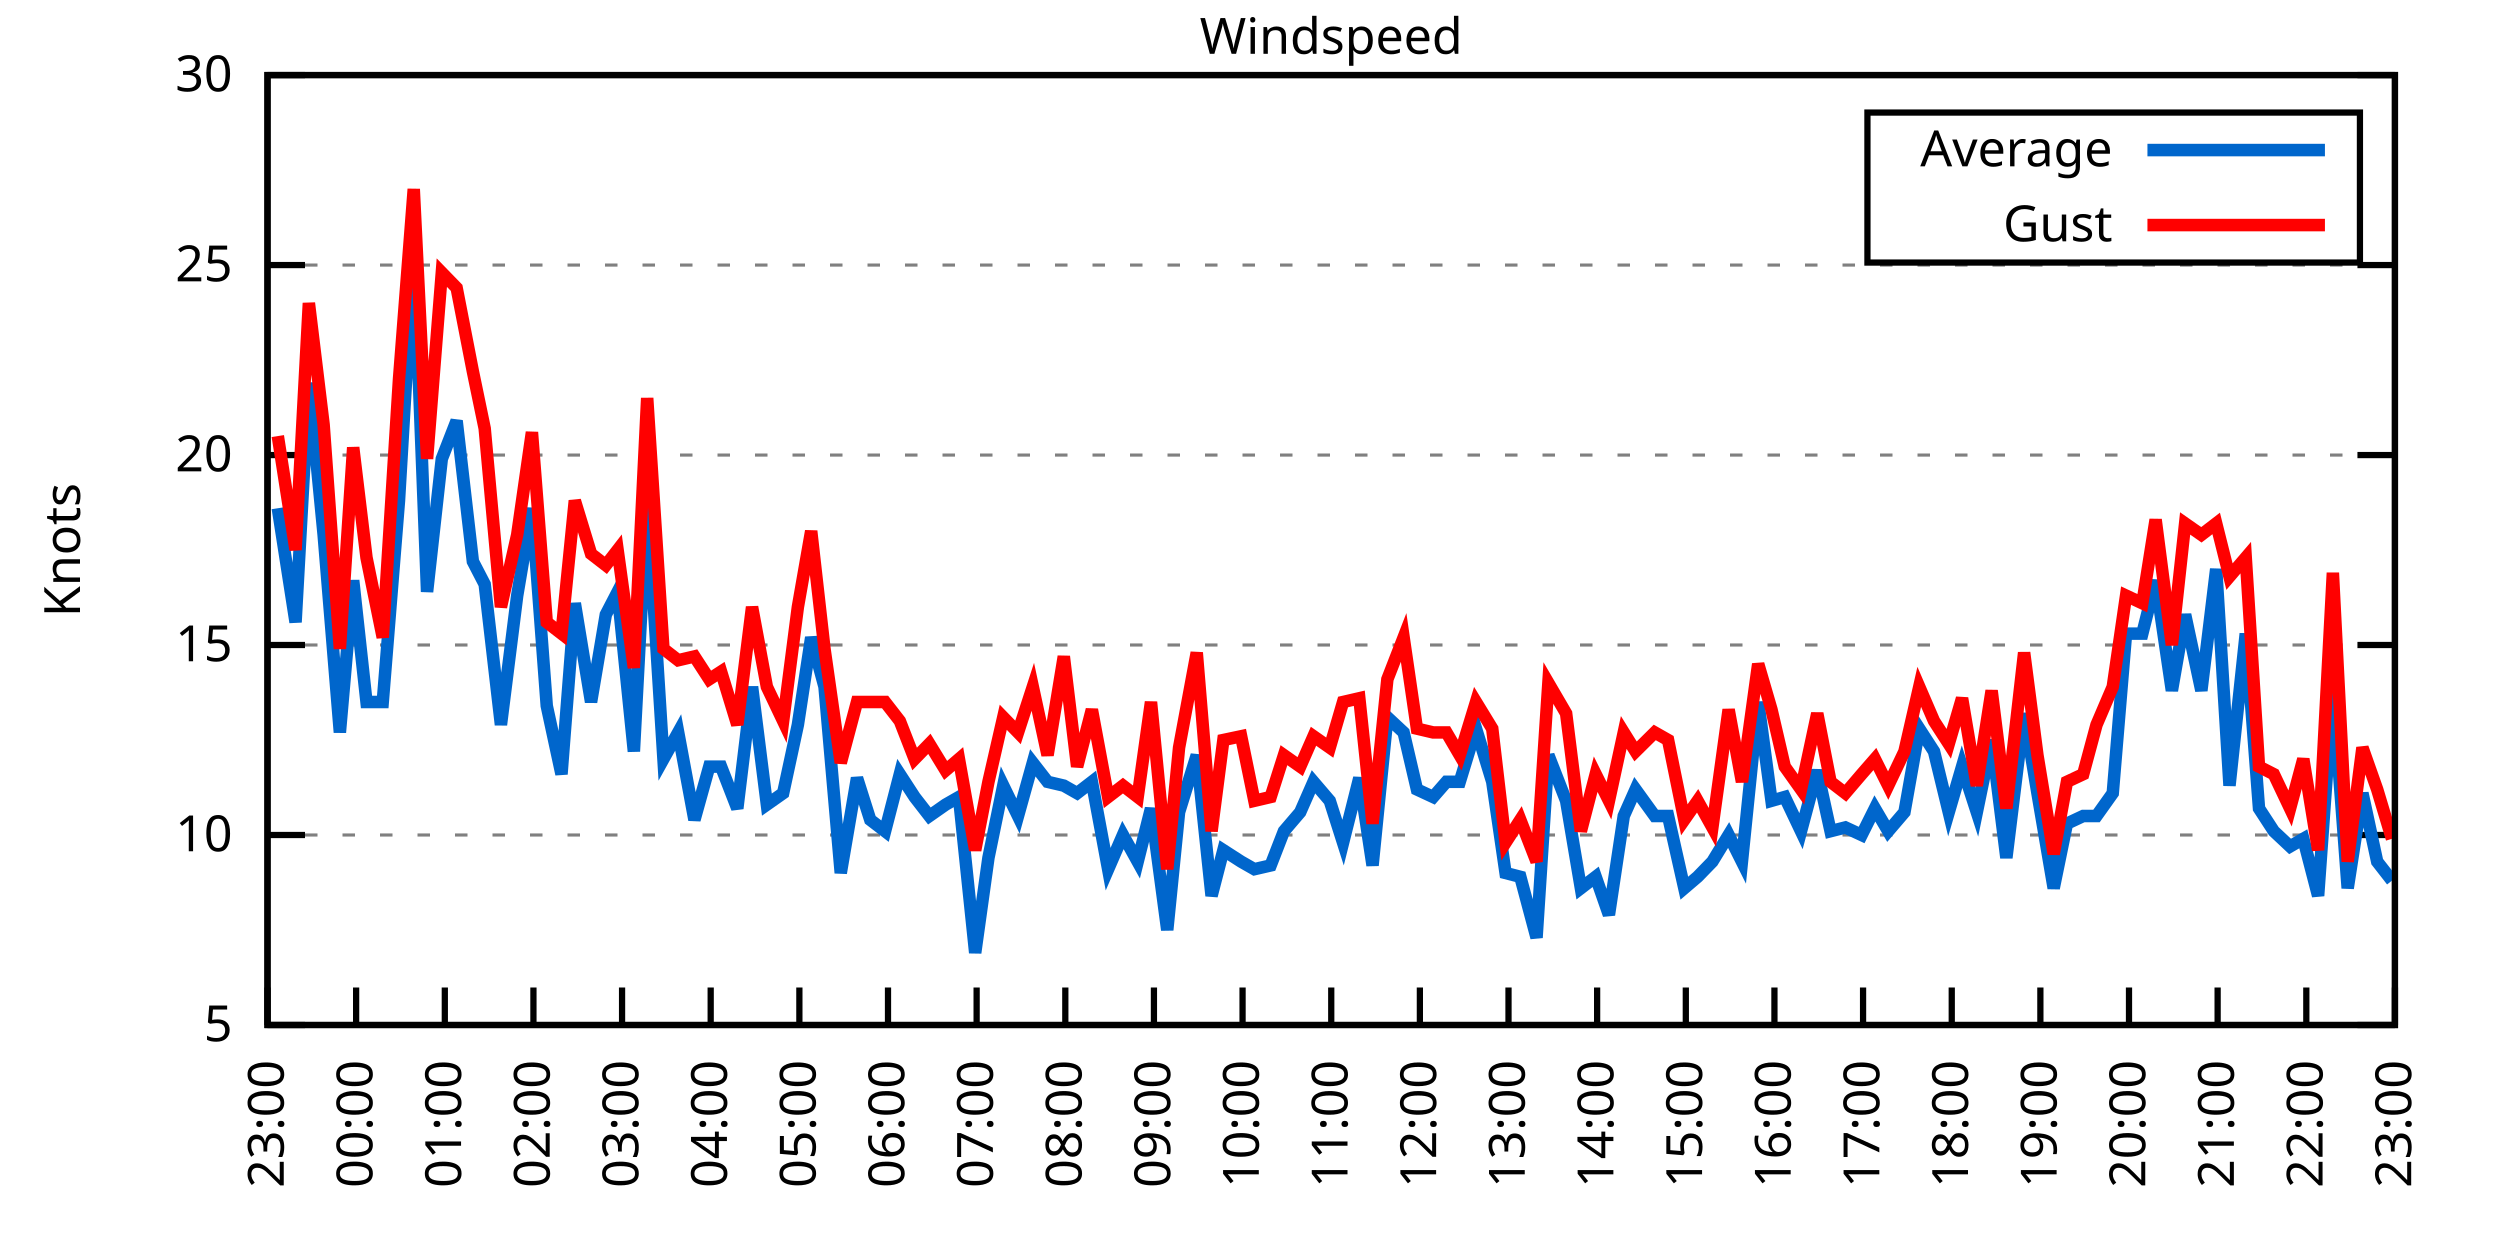
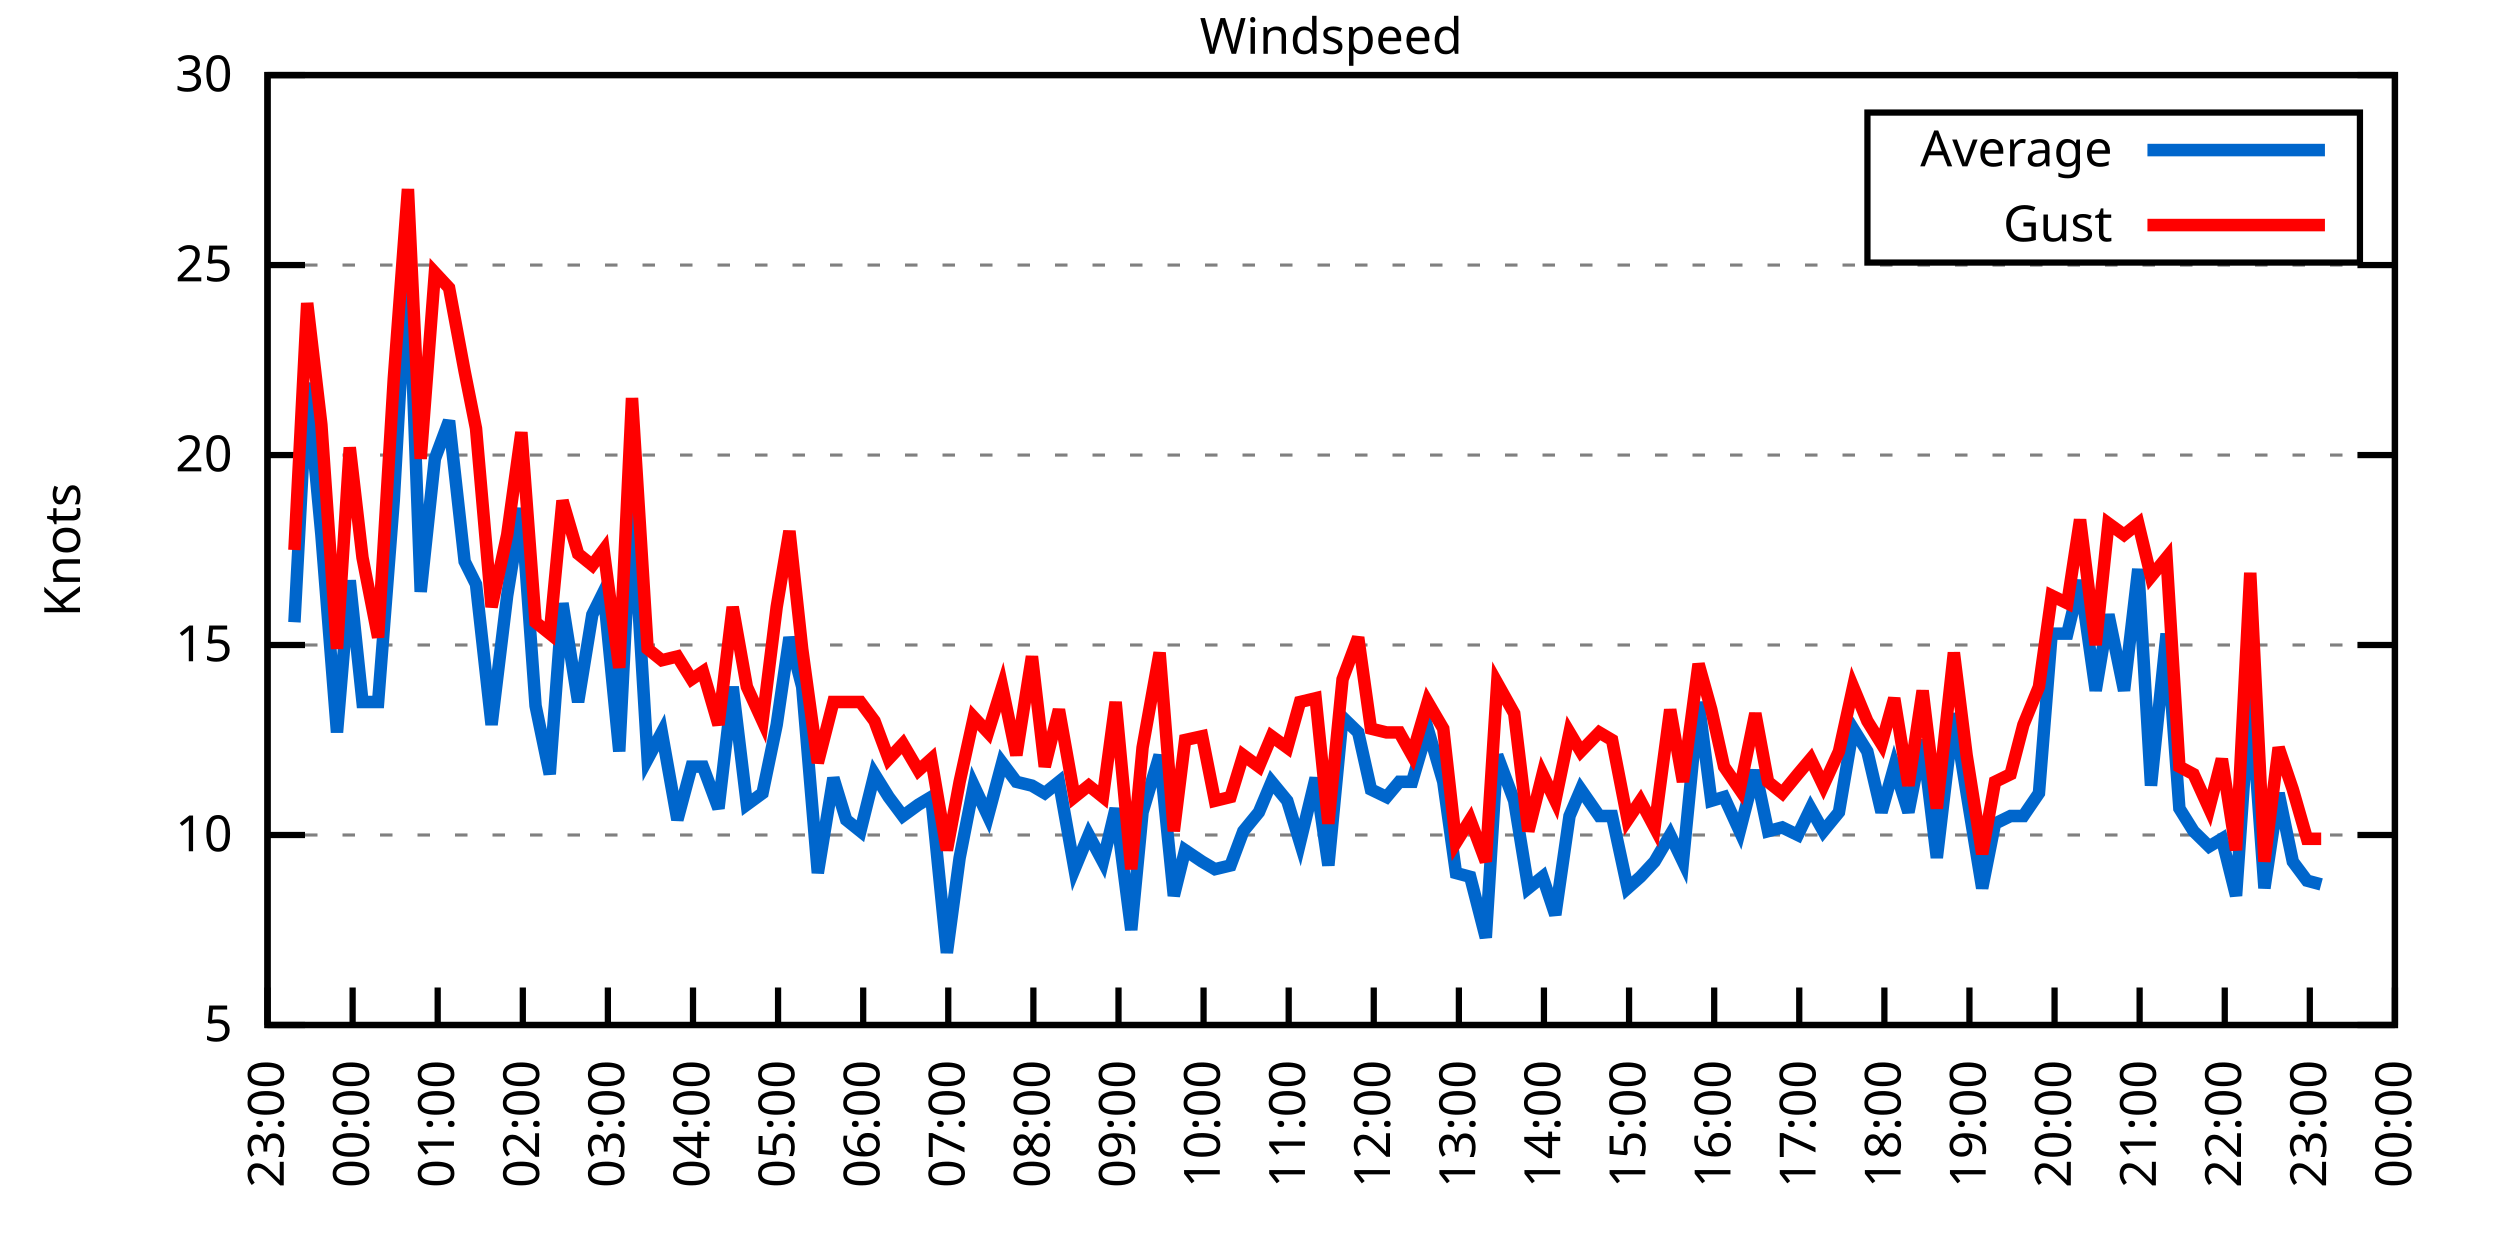
<svg xmlns="http://www.w3.org/2000/svg" xmlns:xlink="http://www.w3.org/1999/xlink" width="400" height="200" viewBox="0 0 400 200">
  <g id="gnuplot_canvas">
    <rect x="0" y="0" width="400" height="200" fill="none" />
    <defs>
      <circle id="gpDot" r="0.5" stroke-width="0.5" stroke="currentColor" />
      <path id="gpPt0" stroke-width="0.333" stroke="currentColor" d="M-1,0 h2 M0,-1 v2" />
      <path id="gpPt1" stroke-width="0.333" stroke="currentColor" d="M-1,-1 L1,1 M1,-1 L-1,1" />
      <path id="gpPt2" stroke-width="0.333" stroke="currentColor" d="M-1,0 L1,0 M0,-1 L0,1 M-1,-1 L1,1 M-1,1 L1,-1" />
      <rect id="gpPt3" stroke-width="0.333" stroke="currentColor" x="-1" y="-1" width="2" height="2" />
      <rect id="gpPt4" stroke-width="0.333" stroke="currentColor" fill="currentColor" x="-1" y="-1" width="2" height="2" />
      <circle id="gpPt5" stroke-width="0.333" stroke="currentColor" cx="0" cy="0" r="1" />
      <use xlink:href="#gpPt5" id="gpPt6" fill="currentColor" stroke="none" />
      <path id="gpPt7" stroke-width="0.333" stroke="currentColor" d="M0,-1.33 L-1.33,0.67 L1.33,0.67 z" />
      <use xlink:href="#gpPt7" id="gpPt8" fill="currentColor" stroke="none" />
      <use xlink:href="#gpPt7" id="gpPt9" stroke="currentColor" transform="rotate(180)" />
      <use xlink:href="#gpPt9" id="gpPt10" fill="currentColor" stroke="none" />
      <use xlink:href="#gpPt3" id="gpPt11" stroke="currentColor" transform="rotate(45)" />
      <use xlink:href="#gpPt11" id="gpPt12" fill="currentColor" stroke="none" />
      <path id="gpPt13" stroke-width="0.333" stroke="currentColor" d="M0,1.330 L1.265,0.411 L0.782,-1.067 L-0.782,-1.076 L-1.265,0.411 z" />
      <use xlink:href="#gpPt13" id="gpPt14" fill="currentColor" stroke="none" />
      <filter id="textbox" filterUnits="objectBoundingBox" x="0" y="0" height="1" width="1">
        <feFlood flood-color="white" flood-opacity="1" result="bgnd" />
        <feComposite in="SourceGraphic" in2="bgnd" operator="atop" />
      </filter>
      <filter id="greybox" filterUnits="objectBoundingBox" x="0" y="0" height="1" width="1">
        <feFlood flood-color="lightgrey" flood-opacity="1" result="grey" />
        <feComposite in="SourceGraphic" in2="grey" operator="atop" />
      </filter>
    </defs>
    <g fill="none" color="white" stroke="currentColor" stroke-width="1.00" stroke-linecap="butt" stroke-linejoin="miter">
</g>
    <g fill="none" color="black" stroke="currentColor" stroke-width="1.00" stroke-linecap="butt" stroke-linejoin="miter">
      <g stroke="none" shape-rendering="crispEdges">
        <polygon fill="rgb(255, 255, 255)" points="42.80,164.00 383.18,164.00 383.18,12.02 42.80,12.02 " />
      </g>
    </g>
    <g fill="none" color="black" stroke="currentColor" stroke-width="1.00" stroke-linecap="butt" stroke-linejoin="miter">
</g>
    <g fill="none" color="black" stroke="black" stroke-width="0.50" stroke-linecap="butt" stroke-linejoin="miter">
</g>
    <g fill="none" color="gray" stroke="currentColor" stroke-width="0.50" stroke-linecap="butt" stroke-linejoin="miter">
      <path stroke="gray" stroke-dasharray="2,4" class="gridline" d="M42.80,164.00 L383.19,164.00  " />
    </g>
    <g fill="none" color="gray" stroke="gray" stroke-width="1.00" stroke-linecap="butt" stroke-linejoin="miter">
</g>
    <g fill="none" color="black" stroke="currentColor" stroke-width="1.00" stroke-linecap="butt" stroke-linejoin="miter">
      <path stroke="black" d="M42.80,164.00 L48.80,164.00 M383.19,164.00 L377.19,164.00  " />
      <g transform="translate(37.20,166.60)" stroke="none" fill="black" font-family="Sans" font-size="8.00" text-anchor="end">
        <text>
          <tspan font-family="Sans"> 5</tspan>
        </text>
      </g>
    </g>
    <g fill="none" color="black" stroke="currentColor" stroke-width="1.00" stroke-linecap="butt" stroke-linejoin="miter">
</g>
    <g fill="none" color="black" stroke="black" stroke-width="0.50" stroke-linecap="butt" stroke-linejoin="miter">
</g>
    <g fill="none" color="gray" stroke="currentColor" stroke-width="0.50" stroke-linecap="butt" stroke-linejoin="miter">
      <path stroke="gray" stroke-dasharray="2,4" class="gridline" d="M42.80,133.60 L383.19,133.60  " />
    </g>
    <g fill="none" color="gray" stroke="gray" stroke-width="1.00" stroke-linecap="butt" stroke-linejoin="miter">
</g>
    <g fill="none" color="black" stroke="currentColor" stroke-width="1.00" stroke-linecap="butt" stroke-linejoin="miter">
      <path stroke="black" d="M42.80,133.60 L48.80,133.60 M383.19,133.60 L377.19,133.60  " />
      <g transform="translate(37.20,136.20)" stroke="none" fill="black" font-family="Sans" font-size="8.00" text-anchor="end">
        <text>
          <tspan font-family="Sans"> 10</tspan>
        </text>
      </g>
    </g>
    <g fill="none" color="black" stroke="currentColor" stroke-width="1.00" stroke-linecap="butt" stroke-linejoin="miter">
</g>
    <g fill="none" color="black" stroke="black" stroke-width="0.50" stroke-linecap="butt" stroke-linejoin="miter">
</g>
    <g fill="none" color="gray" stroke="currentColor" stroke-width="0.50" stroke-linecap="butt" stroke-linejoin="miter">
      <path stroke="gray" stroke-dasharray="2,4" class="gridline" d="M42.80,103.20 L383.19,103.20  " />
    </g>
    <g fill="none" color="gray" stroke="gray" stroke-width="1.00" stroke-linecap="butt" stroke-linejoin="miter">
</g>
    <g fill="none" color="black" stroke="currentColor" stroke-width="1.00" stroke-linecap="butt" stroke-linejoin="miter">
      <path stroke="black" d="M42.80,103.20 L48.80,103.20 M383.19,103.20 L377.19,103.20  " />
      <g transform="translate(37.20,105.80)" stroke="none" fill="black" font-family="Sans" font-size="8.00" text-anchor="end">
        <text>
          <tspan font-family="Sans"> 15</tspan>
        </text>
      </g>
    </g>
    <g fill="none" color="black" stroke="currentColor" stroke-width="1.00" stroke-linecap="butt" stroke-linejoin="miter">
</g>
    <g fill="none" color="black" stroke="black" stroke-width="0.50" stroke-linecap="butt" stroke-linejoin="miter">
</g>
    <g fill="none" color="gray" stroke="currentColor" stroke-width="0.50" stroke-linecap="butt" stroke-linejoin="miter">
      <path stroke="gray" stroke-dasharray="2,4" class="gridline" d="M42.80,72.81 L383.19,72.81  " />
    </g>
    <g fill="none" color="gray" stroke="gray" stroke-width="1.00" stroke-linecap="butt" stroke-linejoin="miter">
</g>
    <g fill="none" color="black" stroke="currentColor" stroke-width="1.00" stroke-linecap="butt" stroke-linejoin="miter">
      <path stroke="black" d="M42.80,72.81 L48.80,72.81 M383.19,72.81 L377.19,72.81  " />
      <g transform="translate(37.20,75.41)" stroke="none" fill="black" font-family="Sans" font-size="8.00" text-anchor="end">
        <text>
          <tspan font-family="Sans"> 20</tspan>
        </text>
      </g>
    </g>
    <g fill="none" color="black" stroke="currentColor" stroke-width="1.00" stroke-linecap="butt" stroke-linejoin="miter">
</g>
    <g fill="none" color="black" stroke="black" stroke-width="0.50" stroke-linecap="butt" stroke-linejoin="miter">
</g>
    <g fill="none" color="gray" stroke="currentColor" stroke-width="0.50" stroke-linecap="butt" stroke-linejoin="miter">
      <path stroke="gray" stroke-dasharray="2,4" class="gridline" d="M42.80,42.41 L383.19,42.41  " />
    </g>
    <g fill="none" color="gray" stroke="gray" stroke-width="1.00" stroke-linecap="butt" stroke-linejoin="miter">
</g>
    <g fill="none" color="black" stroke="currentColor" stroke-width="1.00" stroke-linecap="butt" stroke-linejoin="miter">
      <path stroke="black" d="M42.80,42.41 L48.80,42.41 M383.19,42.41 L377.19,42.41  " />
      <g transform="translate(37.20,45.01)" stroke="none" fill="black" font-family="Sans" font-size="8.00" text-anchor="end">
        <text>
          <tspan font-family="Sans"> 25</tspan>
        </text>
      </g>
    </g>
    <g fill="none" color="black" stroke="currentColor" stroke-width="1.00" stroke-linecap="butt" stroke-linejoin="miter">
</g>
    <g fill="none" color="black" stroke="black" stroke-width="0.50" stroke-linecap="butt" stroke-linejoin="miter">
</g>
    <g fill="none" color="gray" stroke="currentColor" stroke-width="0.50" stroke-linecap="butt" stroke-linejoin="miter">
      <path stroke="gray" stroke-dasharray="2,4" class="gridline" d="M42.80,12.01 L383.19,12.01  " />
    </g>
    <g fill="none" color="gray" stroke="gray" stroke-width="1.00" stroke-linecap="butt" stroke-linejoin="miter">
</g>
    <g fill="none" color="black" stroke="currentColor" stroke-width="1.00" stroke-linecap="butt" stroke-linejoin="miter">
      <path stroke="black" d="M42.80,12.01 L48.80,12.01 M383.19,12.01 L377.19,12.01  " />
      <g transform="translate(37.20,14.61)" stroke="none" fill="black" font-family="Sans" font-size="8.00" text-anchor="end">
        <text>
          <tspan font-family="Sans"> 30</tspan>
        </text>
      </g>
    </g>
    <g fill="none" color="black" stroke="currentColor" stroke-width="1.00" stroke-linecap="butt" stroke-linejoin="miter">
      <path stroke="black" d="M42.80,164.00 L42.80,158.00  " />
      <g transform="translate(45.40,169.60) rotate(270.00)" stroke="none" fill="black" font-family="Sans" font-size="8.00" text-anchor="end">
        <text>
          <tspan font-family="Sans">23:00</tspan>
        </text>
      </g>
    </g>
    <g fill="none" color="black" stroke="currentColor" stroke-width="1.00" stroke-linecap="butt" stroke-linejoin="miter">
-       <path stroke="black" d="M56.98,164.00 L56.98,158.00  " />
-       <g transform="translate(59.58,169.60) rotate(270.00)" stroke="none" fill="black" font-family="Sans" font-size="8.00" text-anchor="end">
+       <path stroke="black" d="M56.42,164.00 L56.42,158.00  " />
+       <g transform="translate(59.02,169.60) rotate(270.00)" stroke="none" fill="black" font-family="Sans" font-size="8.00" text-anchor="end">
        <text>
          <tspan font-family="Sans">00:00</tspan>
        </text>
      </g>
    </g>
    <g fill="none" color="black" stroke="currentColor" stroke-width="1.00" stroke-linecap="butt" stroke-linejoin="miter">
-       <path stroke="black" d="M71.17,164.00 L71.17,158.00  " />
-       <g transform="translate(73.77,169.60) rotate(270.00)" stroke="none" fill="black" font-family="Sans" font-size="8.00" text-anchor="end">
+       <path stroke="black" d="M70.03,164.00 L70.03,158.00  " />
+       <g transform="translate(72.63,169.60) rotate(270.00)" stroke="none" fill="black" font-family="Sans" font-size="8.00" text-anchor="end">
        <text>
          <tspan font-family="Sans">01:00</tspan>
        </text>
      </g>
    </g>
    <g fill="none" color="black" stroke="currentColor" stroke-width="1.00" stroke-linecap="butt" stroke-linejoin="miter">
-       <path stroke="black" d="M85.35,164.00 L85.35,158.00  " />
-       <g transform="translate(87.95,169.60) rotate(270.00)" stroke="none" fill="black" font-family="Sans" font-size="8.00" text-anchor="end">
+       <path stroke="black" d="M83.65,164.00 L83.65,158.00  " />
+       <g transform="translate(86.25,169.60) rotate(270.00)" stroke="none" fill="black" font-family="Sans" font-size="8.00" text-anchor="end">
        <text>
          <tspan font-family="Sans">02:00</tspan>
        </text>
      </g>
    </g>
    <g fill="none" color="black" stroke="currentColor" stroke-width="1.00" stroke-linecap="butt" stroke-linejoin="miter">
-       <path stroke="black" d="M99.53,164.00 L99.53,158.00  " />
-       <g transform="translate(102.13,169.60) rotate(270.00)" stroke="none" fill="black" font-family="Sans" font-size="8.00" text-anchor="end">
+       <path stroke="black" d="M97.26,164.00 L97.26,158.00  " />
+       <g transform="translate(99.86,169.60) rotate(270.00)" stroke="none" fill="black" font-family="Sans" font-size="8.00" text-anchor="end">
        <text>
          <tspan font-family="Sans">03:00</tspan>
        </text>
      </g>
    </g>
    <g fill="none" color="black" stroke="currentColor" stroke-width="1.00" stroke-linecap="butt" stroke-linejoin="miter">
-       <path stroke="black" d="M113.71,164.00 L113.71,158.00  " />
-       <g transform="translate(116.31,169.60) rotate(270.00)" stroke="none" fill="black" font-family="Sans" font-size="8.00" text-anchor="end">
+       <path stroke="black" d="M110.88,164.00 L110.88,158.00  " />
+       <g transform="translate(113.48,169.60) rotate(270.00)" stroke="none" fill="black" font-family="Sans" font-size="8.00" text-anchor="end">
        <text>
          <tspan font-family="Sans">04:00</tspan>
        </text>
      </g>
    </g>
    <g fill="none" color="black" stroke="currentColor" stroke-width="1.00" stroke-linecap="butt" stroke-linejoin="miter">
-       <path stroke="black" d="M127.90,164.00 L127.90,158.00  " />
-       <g transform="translate(130.50,169.60) rotate(270.00)" stroke="none" fill="black" font-family="Sans" font-size="8.00" text-anchor="end">
+       <path stroke="black" d="M124.49,164.00 L124.49,158.00  " />
+       <g transform="translate(127.09,169.60) rotate(270.00)" stroke="none" fill="black" font-family="Sans" font-size="8.00" text-anchor="end">
        <text>
          <tspan font-family="Sans">05:00</tspan>
        </text>
      </g>
    </g>
    <g fill="none" color="black" stroke="currentColor" stroke-width="1.00" stroke-linecap="butt" stroke-linejoin="miter">
-       <path stroke="black" d="M142.08,164.00 L142.08,158.00  " />
-       <g transform="translate(144.68,169.60) rotate(270.00)" stroke="none" fill="black" font-family="Sans" font-size="8.00" text-anchor="end">
+       <path stroke="black" d="M138.11,164.00 L138.11,158.00  " />
+       <g transform="translate(140.71,169.60) rotate(270.00)" stroke="none" fill="black" font-family="Sans" font-size="8.00" text-anchor="end">
        <text>
          <tspan font-family="Sans">06:00</tspan>
        </text>
      </g>
    </g>
    <g fill="none" color="black" stroke="currentColor" stroke-width="1.00" stroke-linecap="butt" stroke-linejoin="miter">
-       <path stroke="black" d="M156.26,164.00 L156.26,158.00  " />
-       <g transform="translate(158.86,169.60) rotate(270.00)" stroke="none" fill="black" font-family="Sans" font-size="8.00" text-anchor="end">
+       <path stroke="black" d="M151.72,164.00 L151.72,158.00  " />
+       <g transform="translate(154.32,169.60) rotate(270.00)" stroke="none" fill="black" font-family="Sans" font-size="8.00" text-anchor="end">
        <text>
          <tspan font-family="Sans">07:00</tspan>
        </text>
      </g>
    </g>
    <g fill="none" color="black" stroke="currentColor" stroke-width="1.00" stroke-linecap="butt" stroke-linejoin="miter">
-       <path stroke="black" d="M170.45,164.00 L170.45,158.00  " />
-       <g transform="translate(173.05,169.60) rotate(270.00)" stroke="none" fill="black" font-family="Sans" font-size="8.00" text-anchor="end">
+       <path stroke="black" d="M165.34,164.00 L165.34,158.00  " />
+       <g transform="translate(167.94,169.60) rotate(270.00)" stroke="none" fill="black" font-family="Sans" font-size="8.00" text-anchor="end">
        <text>
          <tspan font-family="Sans">08:00</tspan>
        </text>
      </g>
    </g>
    <g fill="none" color="black" stroke="currentColor" stroke-width="1.00" stroke-linecap="butt" stroke-linejoin="miter">
-       <path stroke="black" d="M184.63,164.00 L184.63,158.00  " />
-       <g transform="translate(187.23,169.60) rotate(270.00)" stroke="none" fill="black" font-family="Sans" font-size="8.00" text-anchor="end">
+       <path stroke="black" d="M178.96,164.00 L178.96,158.00  " />
+       <g transform="translate(181.56,169.60) rotate(270.00)" stroke="none" fill="black" font-family="Sans" font-size="8.00" text-anchor="end">
        <text>
          <tspan font-family="Sans">09:00</tspan>
        </text>
      </g>
    </g>
    <g fill="none" color="black" stroke="currentColor" stroke-width="1.00" stroke-linecap="butt" stroke-linejoin="miter">
-       <path stroke="black" d="M198.81,164.00 L198.81,158.00  " />
-       <g transform="translate(201.41,169.60) rotate(270.00)" stroke="none" fill="black" font-family="Sans" font-size="8.00" text-anchor="end">
+       <path stroke="black" d="M192.57,164.00 L192.57,158.00  " />
+       <g transform="translate(195.17,169.60) rotate(270.00)" stroke="none" fill="black" font-family="Sans" font-size="8.00" text-anchor="end">
        <text>
          <tspan font-family="Sans">10:00</tspan>
        </text>
      </g>
    </g>
    <g fill="none" color="black" stroke="currentColor" stroke-width="1.00" stroke-linecap="butt" stroke-linejoin="miter">
-       <path stroke="black" d="M213.00,164.00 L213.00,158.00  " />
-       <g transform="translate(215.60,169.60) rotate(270.00)" stroke="none" fill="black" font-family="Sans" font-size="8.00" text-anchor="end">
+       <path stroke="black" d="M206.19,164.00 L206.19,158.00  " />
+       <g transform="translate(208.79,169.60) rotate(270.00)" stroke="none" fill="black" font-family="Sans" font-size="8.00" text-anchor="end">
        <text>
          <tspan font-family="Sans">11:00</tspan>
        </text>
      </g>
    </g>
    <g fill="none" color="black" stroke="currentColor" stroke-width="1.00" stroke-linecap="butt" stroke-linejoin="miter">
-       <path stroke="black" d="M227.18,164.00 L227.18,158.00  " />
-       <g transform="translate(229.78,169.60) rotate(270.00)" stroke="none" fill="black" font-family="Sans" font-size="8.00" text-anchor="end">
+       <path stroke="black" d="M219.80,164.00 L219.80,158.00  " />
+       <g transform="translate(222.40,169.60) rotate(270.00)" stroke="none" fill="black" font-family="Sans" font-size="8.00" text-anchor="end">
        <text>
          <tspan font-family="Sans">12:00</tspan>
        </text>
      </g>
    </g>
    <g fill="none" color="black" stroke="currentColor" stroke-width="1.00" stroke-linecap="butt" stroke-linejoin="miter">
-       <path stroke="black" d="M241.36,164.00 L241.36,158.00  " />
-       <g transform="translate(243.96,169.60) rotate(270.00)" stroke="none" fill="black" font-family="Sans" font-size="8.00" text-anchor="end">
+       <path stroke="black" d="M233.42,164.00 L233.42,158.00  " />
+       <g transform="translate(236.02,169.60) rotate(270.00)" stroke="none" fill="black" font-family="Sans" font-size="8.00" text-anchor="end">
        <text>
          <tspan font-family="Sans">13:00</tspan>
        </text>
      </g>
    </g>
    <g fill="none" color="black" stroke="currentColor" stroke-width="1.00" stroke-linecap="butt" stroke-linejoin="miter">
-       <path stroke="black" d="M255.54,164.00 L255.54,158.00  " />
-       <g transform="translate(258.14,169.60) rotate(270.00)" stroke="none" fill="black" font-family="Sans" font-size="8.00" text-anchor="end">
+       <path stroke="black" d="M247.03,164.00 L247.03,158.00  " />
+       <g transform="translate(249.63,169.60) rotate(270.00)" stroke="none" fill="black" font-family="Sans" font-size="8.00" text-anchor="end">
        <text>
          <tspan font-family="Sans">14:00</tspan>
        </text>
      </g>
    </g>
    <g fill="none" color="black" stroke="currentColor" stroke-width="1.00" stroke-linecap="butt" stroke-linejoin="miter">
-       <path stroke="black" d="M269.73,164.00 L269.73,158.00  " />
-       <g transform="translate(272.33,169.60) rotate(270.00)" stroke="none" fill="black" font-family="Sans" font-size="8.00" text-anchor="end">
+       <path stroke="black" d="M260.65,164.00 L260.65,158.00  " />
+       <g transform="translate(263.25,169.60) rotate(270.00)" stroke="none" fill="black" font-family="Sans" font-size="8.00" text-anchor="end">
        <text>
          <tspan font-family="Sans">15:00</tspan>
        </text>
      </g>
    </g>
    <g fill="none" color="black" stroke="currentColor" stroke-width="1.00" stroke-linecap="butt" stroke-linejoin="miter">
-       <path stroke="black" d="M283.91,164.00 L283.91,158.00  " />
-       <g transform="translate(286.51,169.60) rotate(270.00)" stroke="none" fill="black" font-family="Sans" font-size="8.00" text-anchor="end">
+       <path stroke="black" d="M274.27,164.00 L274.27,158.00  " />
+       <g transform="translate(276.87,169.60) rotate(270.00)" stroke="none" fill="black" font-family="Sans" font-size="8.00" text-anchor="end">
        <text>
          <tspan font-family="Sans">16:00</tspan>
        </text>
      </g>
    </g>
    <g fill="none" color="black" stroke="currentColor" stroke-width="1.00" stroke-linecap="butt" stroke-linejoin="miter">
-       <path stroke="black" d="M298.09,164.00 L298.09,158.00  " />
-       <g transform="translate(300.69,169.60) rotate(270.00)" stroke="none" fill="black" font-family="Sans" font-size="8.00" text-anchor="end">
+       <path stroke="black" d="M287.88,164.00 L287.88,158.00  " />
+       <g transform="translate(290.48,169.60) rotate(270.00)" stroke="none" fill="black" font-family="Sans" font-size="8.00" text-anchor="end">
        <text>
          <tspan font-family="Sans">17:00</tspan>
        </text>
      </g>
    </g>
    <g fill="none" color="black" stroke="currentColor" stroke-width="1.00" stroke-linecap="butt" stroke-linejoin="miter">
-       <path stroke="black" d="M312.28,164.00 L312.28,158.00  " />
-       <g transform="translate(314.88,169.60) rotate(270.00)" stroke="none" fill="black" font-family="Sans" font-size="8.00" text-anchor="end">
+       <path stroke="black" d="M301.50,164.00 L301.50,158.00  " />
+       <g transform="translate(304.10,169.60) rotate(270.00)" stroke="none" fill="black" font-family="Sans" font-size="8.00" text-anchor="end">
        <text>
          <tspan font-family="Sans">18:00</tspan>
        </text>
      </g>
    </g>
    <g fill="none" color="black" stroke="currentColor" stroke-width="1.00" stroke-linecap="butt" stroke-linejoin="miter">
-       <path stroke="black" d="M326.46,164.00 L326.46,158.00  " />
-       <g transform="translate(329.06,169.60) rotate(270.00)" stroke="none" fill="black" font-family="Sans" font-size="8.00" text-anchor="end">
+       <path stroke="black" d="M315.11,164.00 L315.11,158.00  " />
+       <g transform="translate(317.71,169.60) rotate(270.00)" stroke="none" fill="black" font-family="Sans" font-size="8.00" text-anchor="end">
        <text>
          <tspan font-family="Sans">19:00</tspan>
        </text>
      </g>
    </g>
    <g fill="none" color="black" stroke="currentColor" stroke-width="1.00" stroke-linecap="butt" stroke-linejoin="miter">
-       <path stroke="black" d="M340.64,164.00 L340.64,158.00  " />
-       <g transform="translate(343.24,169.60) rotate(270.00)" stroke="none" fill="black" font-family="Sans" font-size="8.00" text-anchor="end">
+       <path stroke="black" d="M328.73,164.00 L328.73,158.00  " />
+       <g transform="translate(331.33,169.60) rotate(270.00)" stroke="none" fill="black" font-family="Sans" font-size="8.00" text-anchor="end">
        <text>
          <tspan font-family="Sans">20:00</tspan>
        </text>
      </g>
    </g>
    <g fill="none" color="black" stroke="currentColor" stroke-width="1.00" stroke-linecap="butt" stroke-linejoin="miter">
-       <path stroke="black" d="M354.82,164.00 L354.82,158.00  " />
-       <g transform="translate(357.42,169.60) rotate(270.00)" stroke="none" fill="black" font-family="Sans" font-size="8.00" text-anchor="end">
+       <path stroke="black" d="M342.34,164.00 L342.34,158.00  " />
+       <g transform="translate(344.94,169.60) rotate(270.00)" stroke="none" fill="black" font-family="Sans" font-size="8.00" text-anchor="end">
        <text>
          <tspan font-family="Sans">21:00</tspan>
        </text>
      </g>
    </g>
    <g fill="none" color="black" stroke="currentColor" stroke-width="1.00" stroke-linecap="butt" stroke-linejoin="miter">
-       <path stroke="black" d="M369.01,164.00 L369.01,158.00  " />
-       <g transform="translate(371.61,169.60) rotate(270.00)" stroke="none" fill="black" font-family="Sans" font-size="8.00" text-anchor="end">
+       <path stroke="black" d="M355.96,164.00 L355.96,158.00  " />
+       <g transform="translate(358.56,169.60) rotate(270.00)" stroke="none" fill="black" font-family="Sans" font-size="8.00" text-anchor="end">
        <text>
          <tspan font-family="Sans">22:00</tspan>
+         </text>
+       </g>
+     </g>
+     <g fill="none" color="black" stroke="currentColor" stroke-width="1.00" stroke-linecap="butt" stroke-linejoin="miter">
+       <path stroke="black" d="M369.57,164.00 L369.57,158.00  " />
+       <g transform="translate(372.17,169.60) rotate(270.00)" stroke="none" fill="black" font-family="Sans" font-size="8.00" text-anchor="end">
+         <text>
+           <tspan font-family="Sans">23:00</tspan>
        </text>
      </g>
    </g>
    <g fill="none" color="black" stroke="currentColor" stroke-width="1.00" stroke-linecap="butt" stroke-linejoin="miter">
      <path stroke="black" d="M383.19,164.00 L383.19,158.00  " />
      <g transform="translate(385.79,169.60) rotate(270.00)" stroke="none" fill="black" font-family="Sans" font-size="8.00" text-anchor="end">
        <text>
-           <tspan font-family="Sans">23:00</tspan>
+           <tspan font-family="Sans">00:00</tspan>
        </text>
      </g>
    </g>
    <g fill="none" color="black" stroke="currentColor" stroke-width="1.00" stroke-linecap="butt" stroke-linejoin="miter">
</g>
    <g fill="none" color="black" stroke="currentColor" stroke-width="1.00" stroke-linecap="butt" stroke-linejoin="miter">
      <path stroke="black" d="M42.80,12.01 L42.80,164.00 L383.19,164.00 L383.19,12.01 L42.80,12.01 Z  " />
    </g>
    <g fill="none" color="black" stroke="currentColor" stroke-width="1.00" stroke-linecap="butt" stroke-linejoin="miter">
</g>
    <g fill="none" color="black" stroke="currentColor" stroke-width="1.00" stroke-linecap="butt" stroke-linejoin="miter">
      <path stroke="black" d="M298.79,42.01 L298.79,18.01 L377.59,18.01 L377.59,42.01 L298.79,42.01 Z  " />
    </g>
    <g id="Windspeed_plot_1">
      <g fill="none" color="white" stroke="black" stroke-width="2.00" stroke-linecap="butt" stroke-linejoin="miter">
</g>
      <g fill="none" color="black" stroke="currentColor" stroke-width="2.00" stroke-linecap="butt" stroke-linejoin="miter">
        <g transform="translate(337.99,26.61)" stroke="none" fill="black" font-family="Sans" font-size="8.00" text-anchor="end">
          <text>
            <tspan font-family="Sans">Average</tspan>
          </text>
        </g>
      </g>
      <g fill="none" color="black" stroke="currentColor" stroke-width="2.00" stroke-linecap="butt" stroke-linejoin="miter">
-         <path stroke="rgb(  0, 102, 204)" d="M343.59,24.01 L371.99,24.01 M44.45,81.32 L47.29,99.56 L49.42,61.25 L51.78,85.57 L54.38,117.19 L56.51,92.87   L58.64,112.32 L61.24,112.32 L63.84,80.10 L66.20,39.98 L68.33,94.69 L70.69,73.41 L73.06,67.33 L75.66,89.83   L77.55,93.48 L80.15,115.97 L82.75,95.30 L85.11,81.32 L87.48,112.93 L89.84,123.87 L91.97,96.52 L94.57,112.32   L96.93,98.34 L98.82,94.69 L101.42,120.23 L103.55,80.10 L106.15,121.44 L108.51,117.19 L111.11,131.17 L113.48,122.66   L115.37,122.66 L117.97,129.35 L120.33,109.89 L122.70,128.74 L125.30,126.91 L127.66,115.97 L129.79,101.99 L131.92,109.89   L134.52,139.68 L137.12,124.48 L139.24,131.17 L141.61,132.99 L143.97,123.87 L146.34,127.52 L148.70,130.56 L151.30,128.74   L153.43,127.52 L156.03,152.45 L158.15,137.25 L160.52,125.70 L162.88,130.56 L165.25,122.05 L167.61,125.09 L170.21,125.70   L172.34,126.91 L174.70,125.09 L177.30,139.07 L179.67,133.60 L182.03,137.86 L184.16,129.35 L186.76,148.80 L188.65,129.95   L191.48,120.83 L193.85,143.33 L195.74,136.03 L198.58,137.86 L200.70,139.07 L203.30,138.47 L205.43,132.99 L208.03,129.95   L210.16,125.09 L212.76,128.13 L214.89,134.82 L217.49,124.48 L219.61,138.47 L221.98,114.76 L224.58,117.19 L226.71,126.31   L229.31,127.52 L231.43,125.09 L233.56,125.09 L236.16,116.58 L238.76,125.09 L240.89,139.68 L243.25,140.29 L245.85,150.02   L247.74,120.83 L250.58,128.13 L252.94,142.11 L255.31,140.29 L257.43,146.37 L259.80,130.56 L261.69,126.31 L264.76,130.56   L266.89,130.56 L269.49,142.11 L271.62,140.29 L273.98,137.86 L276.58,133.60 L278.71,137.86 L281.31,112.32 L283.44,128.13   L285.56,127.52 L288.16,132.99 L290.76,123.27 L292.89,132.99 L295.26,132.39 L297.86,133.60 L299.98,129.35 L302.11,132.99   L304.71,129.95 L307.08,116.58 L309.44,120.23 L311.80,129.95 L313.93,122.66 L316.29,129.95 L318.66,118.40 L321.02,137.25   L323.86,114.15 L325.99,126.91 L328.59,142.11 L330.71,131.78 L333.31,130.56 L335.44,130.56 L338.04,126.91 L340.17,101.38   L342.77,101.38 L344.90,92.87 L347.50,110.50 L349.62,98.34 L352.22,110.50 L354.59,91.04 L356.72,125.70 L359.32,101.38   L361.44,129.35 L363.81,132.99 L366.41,135.43 L368.53,134.21 L370.90,143.33 L373.26,110.50 L375.63,142.11 L377.99,126.91   L380.35,137.86 L382.72,140.90  " />
+         <path stroke="rgb(  0, 102, 204)" d="M343.59,24.01 L371.99,24.01 M47.11,99.56 L49.15,61.25 L51.42,85.57 L53.92,117.19 L55.96,92.87 L58.00,112.32   L60.50,112.32 L63.00,80.10 L65.27,39.98 L67.31,94.69 L69.58,73.41 L71.85,67.33 L74.34,89.83 L76.16,93.48   L78.65,115.97 L81.15,95.30 L83.42,81.32 L85.69,112.93 L87.96,123.87 L90.00,96.52 L92.50,112.32 L94.77,98.34   L96.58,94.69 L99.08,120.23 L101.12,80.10 L103.62,121.44 L105.89,117.19 L108.38,131.17 L110.65,122.66 L112.47,122.66   L114.96,129.35 L117.23,109.89 L119.50,128.74 L122.00,126.91 L124.27,115.97 L126.31,101.99 L128.35,109.89 L130.85,139.68   L133.34,124.48 L135.39,131.17 L137.66,132.99 L139.92,123.87 L142.19,127.52 L144.46,130.56 L146.96,128.74 L149.00,127.52   L151.50,152.45 L153.54,137.25 L155.81,125.70 L158.08,130.56 L160.35,122.05 L162.62,125.09 L165.11,125.70 L167.16,126.91   L169.43,125.09 L171.92,139.07 L174.19,133.60 L176.46,137.86 L178.50,129.35 L181.00,148.80 L182.81,129.95 L185.54,120.83   L187.81,143.33 L189.62,136.03 L192.34,137.86 L194.39,139.07 L196.88,138.47 L198.93,132.99 L201.42,129.95 L203.46,125.09   L205.96,128.13 L208.00,134.82 L210.50,124.48 L212.54,138.47 L214.81,114.76 L217.31,117.19 L219.35,126.31 L221.85,127.52   L223.89,125.09 L225.93,125.09 L228.43,116.58 L230.92,125.09 L232.96,139.68 L235.23,140.29 L237.73,150.02 L239.55,120.83   L242.27,128.13 L244.54,142.11 L246.81,140.29 L248.85,146.37 L251.12,130.56 L252.93,126.31 L255.88,130.56 L257.93,130.56   L260.42,142.11 L262.47,140.29 L264.73,137.86 L267.23,133.60 L269.27,137.86 L271.77,112.32 L273.81,128.13 L275.85,127.52   L278.35,132.99 L280.85,123.27 L282.89,132.99 L285.16,132.39 L287.65,133.60 L289.70,129.35 L291.74,132.99 L294.23,129.95   L296.50,116.58 L298.77,120.23 L301.04,129.95 L303.08,122.66 L305.35,129.95 L307.62,118.40 L309.89,137.25 L312.62,114.15   L314.66,126.91 L317.15,142.11 L319.20,131.78 L321.69,130.56 L323.74,130.56 L326.23,126.91 L328.27,101.38 L330.77,101.38   L332.81,92.87 L335.31,110.50 L337.35,98.34 L339.85,110.50 L342.12,91.04 L344.16,125.70 L346.65,101.38 L348.70,129.35   L350.97,132.99 L353.46,135.43 L355.50,134.21 L357.77,143.33 L360.04,110.50 L362.31,142.11 L364.58,126.91 L366.85,137.86   L369.12,140.90 L371.39,141.51  " />
      </g>
    </g>
    <g id="Windspeed_plot_2">
      <g fill="none" color="black" stroke="currentColor" stroke-width="2.00" stroke-linecap="butt" stroke-linejoin="miter">
        <g transform="translate(337.99,38.61)" stroke="none" fill="black" font-family="Sans" font-size="8.00" text-anchor="end">
          <text>
            <tspan font-family="Sans">Gust</tspan>
          </text>
        </g>
      </g>
      <g fill="none" color="black" stroke="currentColor" stroke-width="2.00" stroke-linecap="butt" stroke-linejoin="miter">
-         <path stroke="rgb(255,   0,   0)" d="M343.59,36.01 L371.99,36.01 M44.45,69.77 L47.29,88.00 L49.42,48.49 L51.78,67.94 L54.38,103.81 L56.51,71.59   L58.64,89.22 L61.24,101.99 L63.84,60.65 L66.20,30.25 L68.33,73.41 L70.69,43.62 L73.06,46.06 L75.66,59.43   L77.55,68.55 L80.15,97.12 L82.75,85.57 L85.11,69.16 L87.48,99.56 L89.84,101.38 L91.97,80.10 L94.57,88.61   L96.93,90.44 L98.82,88.00 L101.42,106.85 L103.55,63.69 L106.15,103.81 L108.51,105.64 L111.11,105.03 L113.48,108.68   L115.37,107.46 L117.97,115.97 L120.33,97.12 L122.70,109.89 L125.30,115.36 L127.66,97.12 L129.79,84.97 L131.92,103.81   L134.52,122.05 L137.12,112.32 L139.24,112.32 L141.61,112.32 L143.97,115.36 L146.34,121.44 L148.70,119.01 L151.30,123.27   L153.43,121.44 L156.03,136.03 L158.15,125.09 L160.52,114.76 L162.88,117.19 L165.25,109.89 L167.61,120.83 L170.21,105.03   L172.34,122.66 L174.70,113.54 L177.30,127.52 L179.67,125.70 L182.03,127.52 L184.16,112.32 L186.76,139.07 L188.65,119.62   L191.48,104.42 L193.85,132.99 L195.74,118.40 L198.58,117.80 L200.70,128.13 L203.30,127.52 L205.43,120.83 L208.03,122.66   L210.16,117.80 L212.76,119.62 L214.89,112.32 L217.49,111.72 L219.61,131.78 L221.98,108.68 L224.58,101.99 L226.71,116.58   L229.31,117.19 L231.43,117.19 L233.56,120.83 L236.16,112.32 L238.76,116.58 L240.89,134.82 L243.25,131.17 L245.85,137.86   L247.74,109.28 L250.58,114.15 L252.94,132.99 L255.31,123.87 L257.43,128.13 L259.80,117.19 L261.69,120.23 L264.76,117.19   L266.89,118.40 L269.49,131.17 L271.62,128.13 L273.98,132.39 L276.58,113.54 L278.71,125.09 L281.31,106.24 L283.44,113.54   L285.56,122.66 L288.16,126.31 L290.76,114.15 L292.89,125.09 L295.26,126.91 L297.86,123.87 L299.98,121.44 L302.11,125.70   L304.71,120.23 L307.08,109.89 L309.44,115.36 L311.80,119.01 L313.93,111.72 L316.29,125.70 L318.66,110.50 L321.02,129.35   L323.86,104.42 L325.99,120.83 L328.59,136.64 L330.71,125.09 L333.31,123.87 L335.44,115.97 L338.04,109.89 L340.17,95.30   L342.77,96.52 L344.90,83.14 L347.50,103.20 L349.62,83.75 L352.22,85.57 L354.59,83.75 L356.72,92.26 L359.32,89.22   L361.44,122.66 L363.81,123.87 L366.41,129.35 L368.53,121.44 L370.90,136.03 L373.26,91.65 L375.63,137.86 L377.99,119.62   L380.35,126.31 L382.72,134.21  " />
+         <path stroke="rgb(255,   0,   0)" d="M343.59,36.01 L371.99,36.01 M47.11,88.00 L49.15,48.49 L51.42,67.94 L53.92,103.81 L55.96,71.59 L58.00,89.22   L60.50,101.99 L63.00,60.65 L65.27,30.25 L67.31,73.41 L69.58,43.62 L71.85,46.06 L74.34,59.43 L76.16,68.55   L78.65,97.12 L81.15,85.57 L83.42,69.16 L85.69,99.56 L87.96,101.38 L90.00,80.10 L92.50,88.61 L94.77,90.44   L96.58,88.00 L99.08,106.85 L101.12,63.69 L103.62,103.81 L105.89,105.64 L108.38,105.03 L110.65,108.68 L112.47,107.46   L114.96,115.97 L117.23,97.12 L119.50,109.89 L122.00,115.36 L124.27,97.12 L126.31,84.97 L128.35,103.81 L130.85,122.05   L133.34,112.32 L135.39,112.32 L137.66,112.32 L139.92,115.36 L142.19,121.44 L144.46,119.01 L146.96,123.27 L149.00,121.44   L151.50,136.03 L153.54,125.09 L155.81,114.76 L158.08,117.19 L160.35,109.89 L162.62,120.83 L165.11,105.03 L167.16,122.66   L169.43,113.54 L171.92,127.52 L174.19,125.70 L176.46,127.52 L178.50,112.32 L181.00,139.07 L182.81,119.62 L185.54,104.42   L187.81,132.99 L189.62,118.40 L192.34,117.80 L194.39,128.13 L196.88,127.52 L198.93,120.83 L201.42,122.66 L203.46,117.80   L205.96,119.62 L208.00,112.32 L210.50,111.72 L212.54,131.78 L214.81,108.68 L217.31,101.99 L219.35,116.58 L221.85,117.19   L223.89,117.19 L225.93,120.83 L228.43,112.32 L230.92,116.58 L232.96,134.82 L235.23,131.17 L237.73,137.86 L239.55,109.28   L242.27,114.15 L244.54,132.99 L246.81,123.87 L248.85,128.13 L251.12,117.19 L252.93,120.23 L255.88,117.19 L257.93,118.40   L260.42,131.17 L262.47,128.13 L264.73,132.39 L267.23,113.54 L269.27,125.09 L271.77,106.24 L273.81,113.54 L275.85,122.66   L278.35,126.31 L280.85,114.15 L282.89,125.09 L285.16,126.91 L287.65,123.87 L289.70,121.44 L291.74,125.70 L294.23,120.23   L296.50,109.89 L298.77,115.36 L301.04,119.01 L303.08,111.72 L305.35,125.70 L307.62,110.50 L309.89,129.35 L312.62,104.42   L314.66,120.83 L317.15,136.64 L319.20,125.09 L321.69,123.87 L323.74,115.97 L326.23,109.89 L328.27,95.30 L330.77,96.52   L332.81,83.14 L335.31,103.20 L337.35,83.75 L339.85,85.57 L342.12,83.75 L344.16,92.26 L346.65,89.22 L348.70,122.66   L350.97,123.87 L353.46,129.35 L355.50,121.44 L357.77,136.03 L360.04,91.65 L362.31,137.86 L364.58,119.62 L366.85,126.31   L369.12,134.21 L371.39,134.21  " />
      </g>
    </g>
    <g fill="none" color="black" stroke="currentColor" stroke-width="2.00" stroke-linecap="butt" stroke-linejoin="miter">
</g>
    <g fill="none" color="black" stroke="black" stroke-width="1.00" stroke-linecap="butt" stroke-linejoin="miter">
</g>
    <g fill="none" color="black" stroke="currentColor" stroke-width="1.00" stroke-linecap="butt" stroke-linejoin="miter">
      <path stroke="black" d="M42.80,12.01 L42.80,164.00 L383.19,164.00 L383.19,12.01 L42.80,12.01 Z  " />
      <g transform="translate(12.80,88.01) rotate(270.00)" stroke="none" fill="black" font-family="Sans" font-size="8.00" text-anchor="middle">
        <text>
          <tspan font-family="Sans">Knots</tspan>
        </text>
      </g>
    </g>
    <g fill="none" color="black" stroke="currentColor" stroke-width="1.00" stroke-linecap="butt" stroke-linejoin="miter">
</g>
    <g fill="none" color="black" stroke="currentColor" stroke-width="1.00" stroke-linecap="butt" stroke-linejoin="miter">
      <g transform="translate(212.99,8.61)" stroke="none" fill="black" font-family="Sans" font-size="8.00" text-anchor="middle">
        <text>
          <tspan font-family="Sans">Windspeed</tspan>
        </text>
      </g>
    </g>
    <g fill="none" color="black" stroke="currentColor" stroke-width="1.00" stroke-linecap="butt" stroke-linejoin="miter">
</g>
  </g>
</svg>
